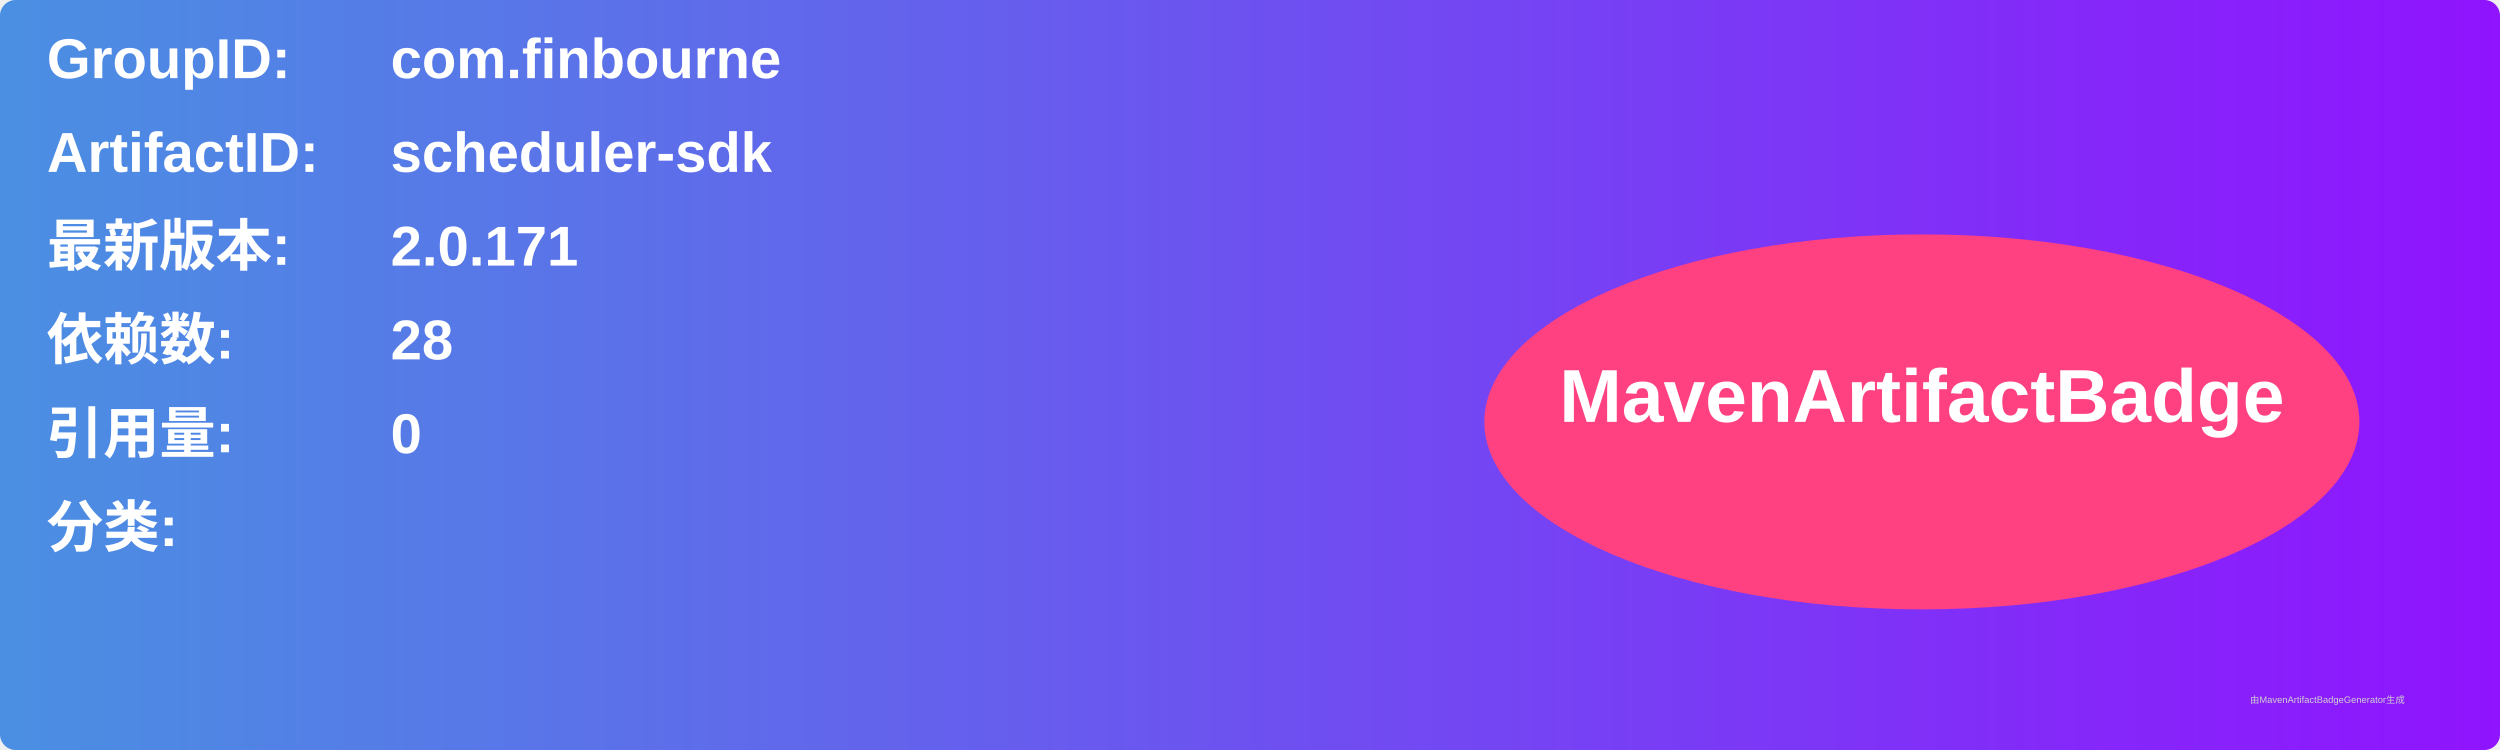
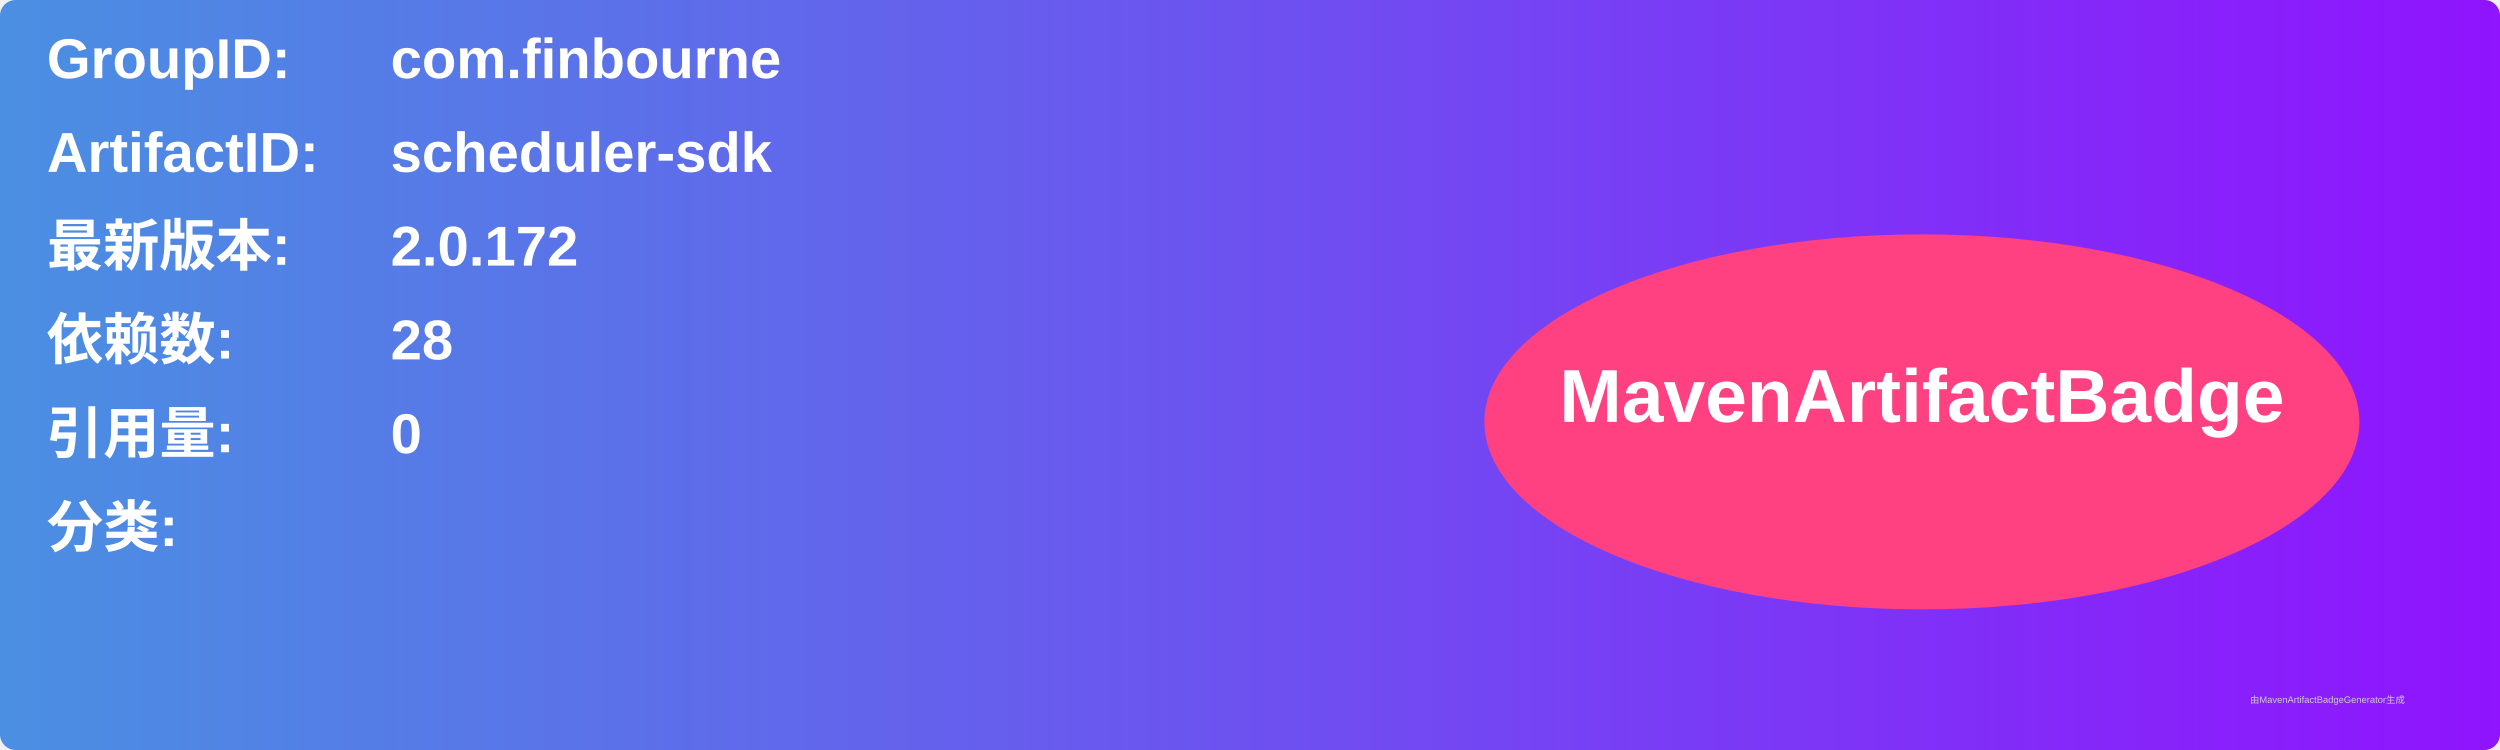
<svg xmlns="http://www.w3.org/2000/svg" width="800" height="240" viewBox="0 0 800 240">
  <linearGradient id="grad" x1="0%" y1="0%" x2="100%" y2="0%">
    <stop offset="0%" stop-color="#4a90e2" />
    <stop offset="100%" stop-color="#9013fe" />
  </linearGradient>
  <rect width="100%" height="100%" rx="5" ry="5" fill="url(#grad)" />
  <g transform="translate(15, 15)">
    <text x="0" y="10" font-family="Arial" font-size="18" fill="white" font-weight="bold" width="260">GroupID:</text>
    <text x="110" y="10" font-family="Arial" font-size="18" fill="white" font-weight="bold" width="460">com.finbourne</text>
    <text x="0" y="40" font-family="Arial" font-size="18" fill="white" font-weight="bold" width="260">ArtifactID:</text>
    <text x="110" y="40" font-family="Arial" font-size="18" fill="white" font-weight="bold" width="460">scheduler-sdk</text>
    <text x="0" y="70" font-family="Arial" font-size="18" fill="white" font-weight="bold">最新版本:</text>
    <text x="110" y="70" font-family="Arial" font-size="18" fill="white" font-weight="bold">
-       <tspan font-weight="bold">2.0.171</tspan>
+       <tspan font-weight="bold">2.0.172</tspan>
    </text>
    <text x="0" y="100" font-family="Arial" font-size="18" fill="white" font-weight="bold">依赖数: </text>
    <text x="110" y="100" font-family="Arial" font-size="18" fill="white">
      <tspan font-weight="bold">28</tspan>
    </text>
    <text x="0" y="130" font-family="Arial" font-size="18" fill="white" font-weight="bold">引用量: </text>
    <text x="110" y="130" font-family="Arial" font-size="18" fill="white">
      <tspan font-weight="bold">0</tspan>
    </text>
    <text x="0" y="160" font-family="Arial" font-size="18" fill="white" font-weight="bold">分类:</text>
    <text x="10" y="190" font-family="Arial" font-size="10" fill="white">
      <tspan font-weight="bold" />
    </text>
    <ellipse cx="600" cy="120" rx="140" ry="60" fill="#ff4081" />
    <text x="600" y="120" text-anchor="middle" font-family="Arial" font-size="24" fill="white" font-weight="bold">MavenArtifactBadge</text>
  </g>
  <text x="720" y="225" font-family="Arial" font-size="3" fill="#d0d0d0">由MavenArtifactBadgeGenerator生成</text>
</svg>
